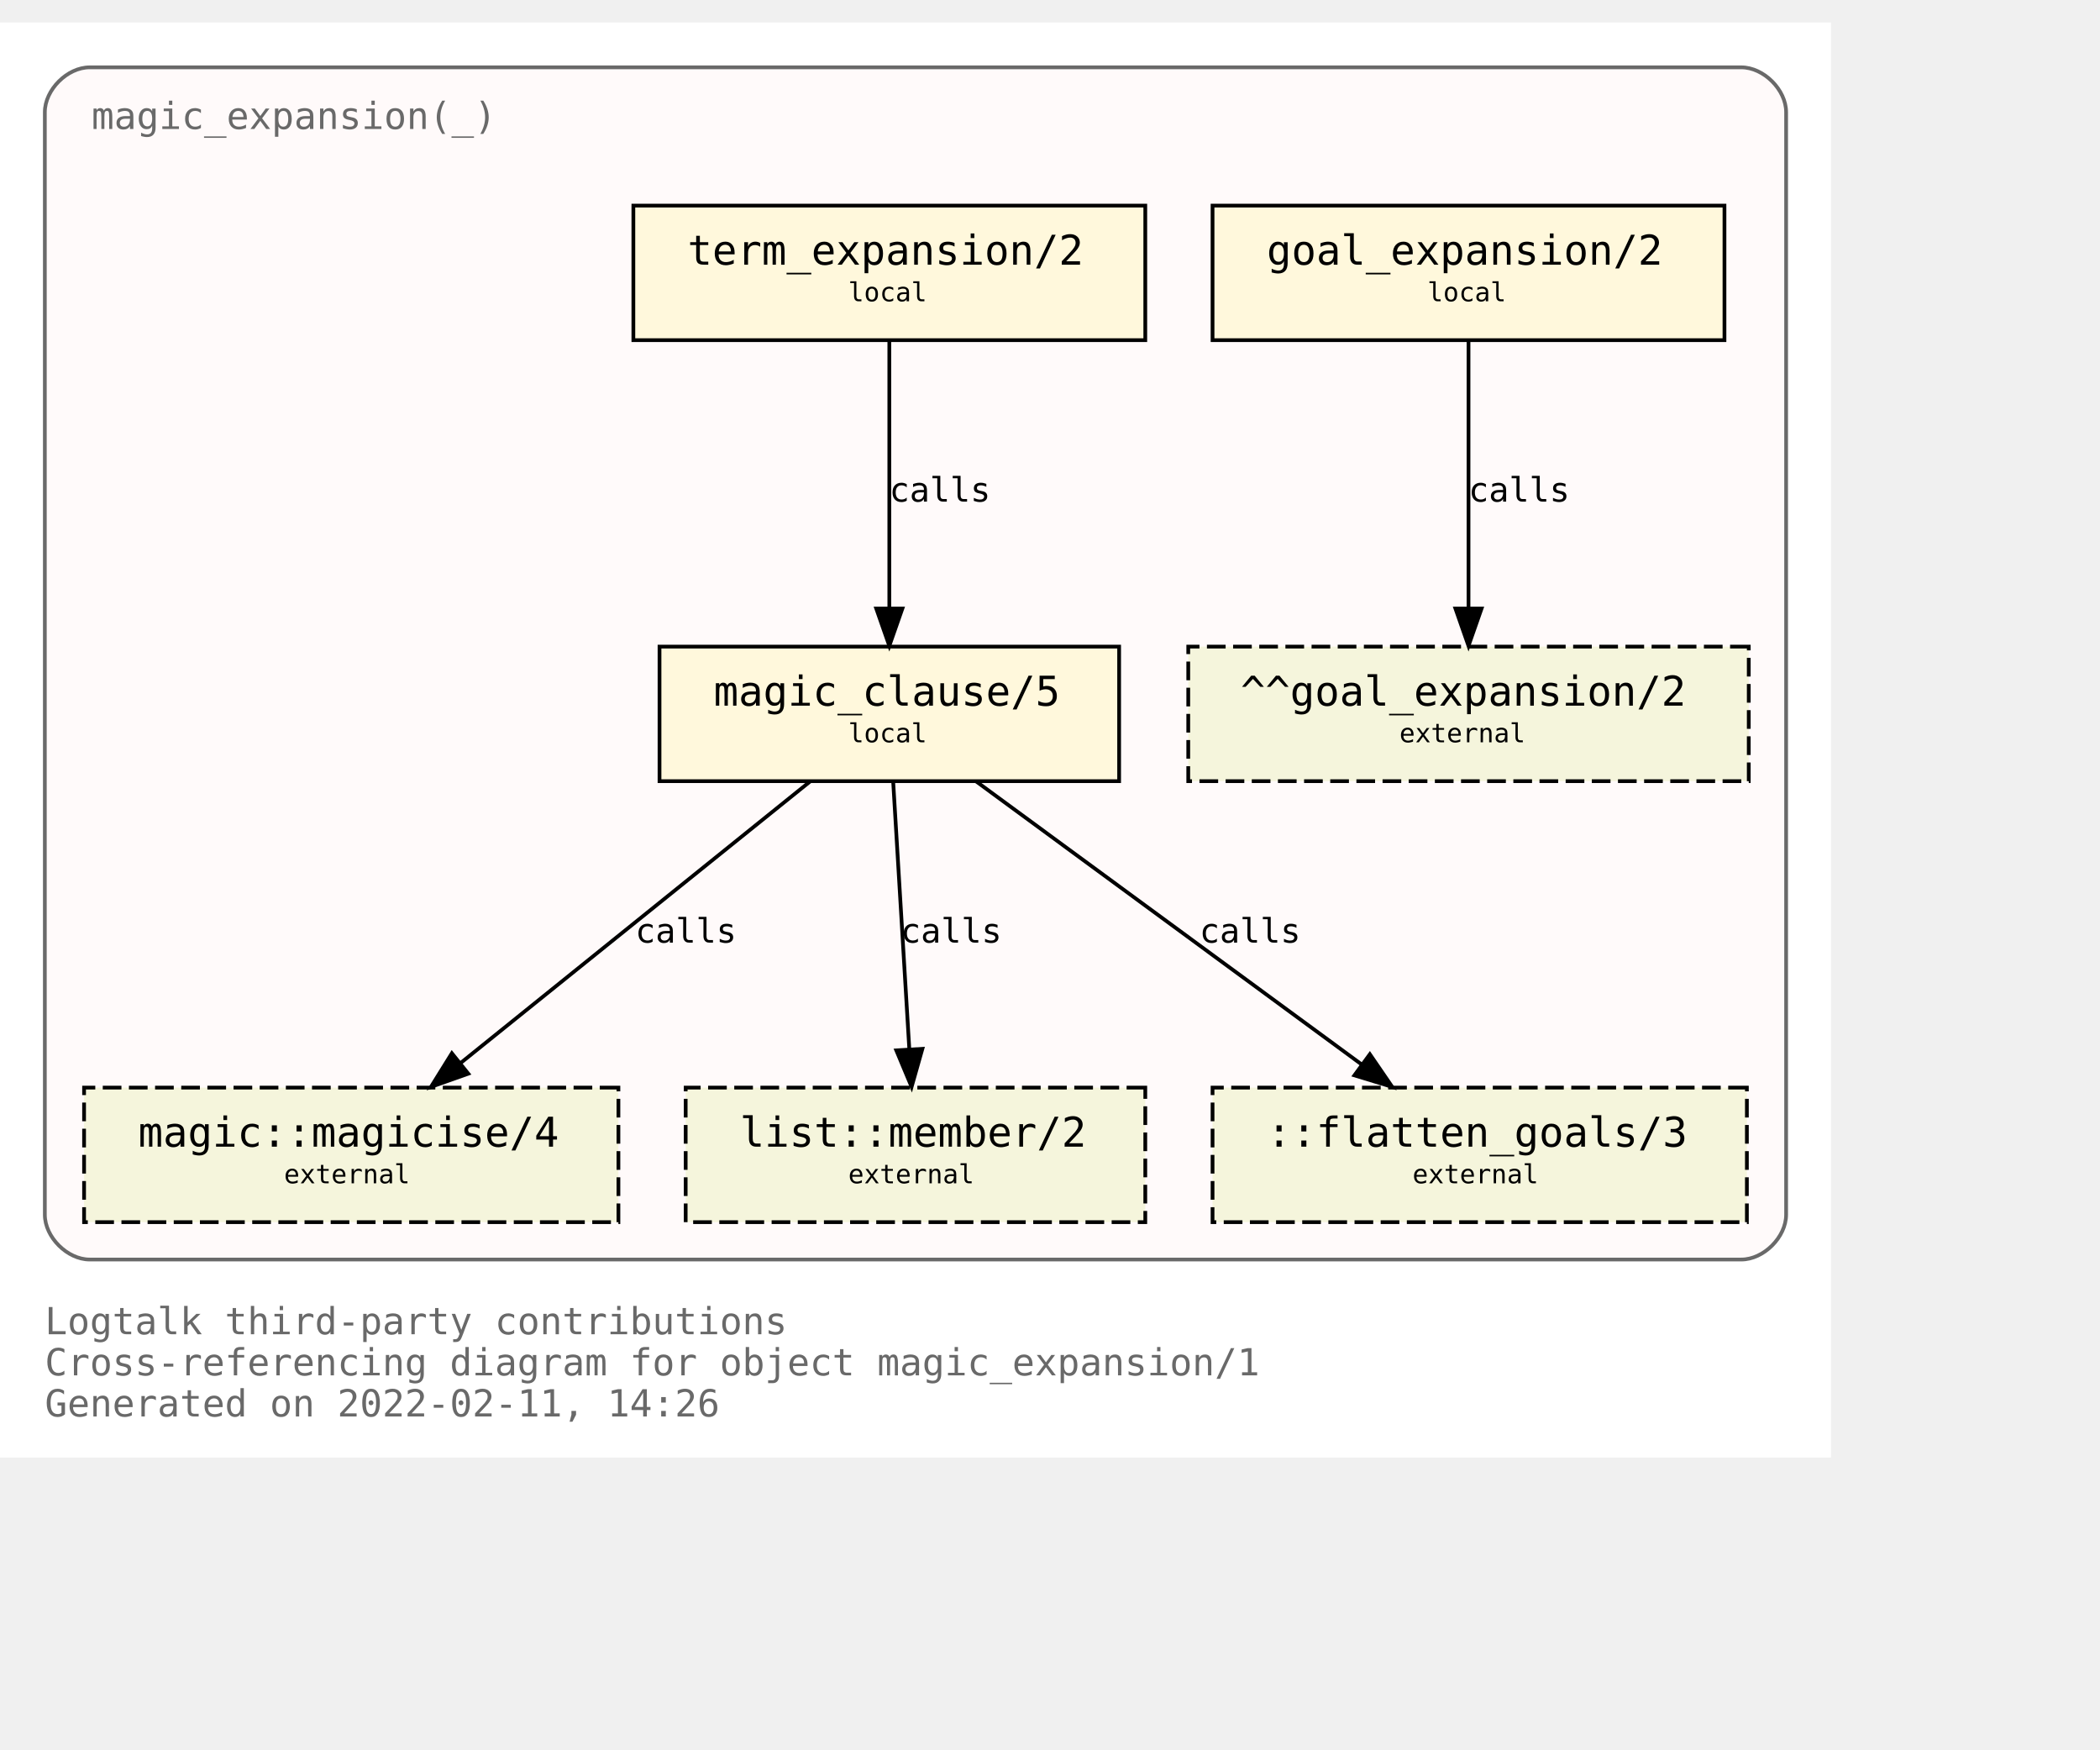
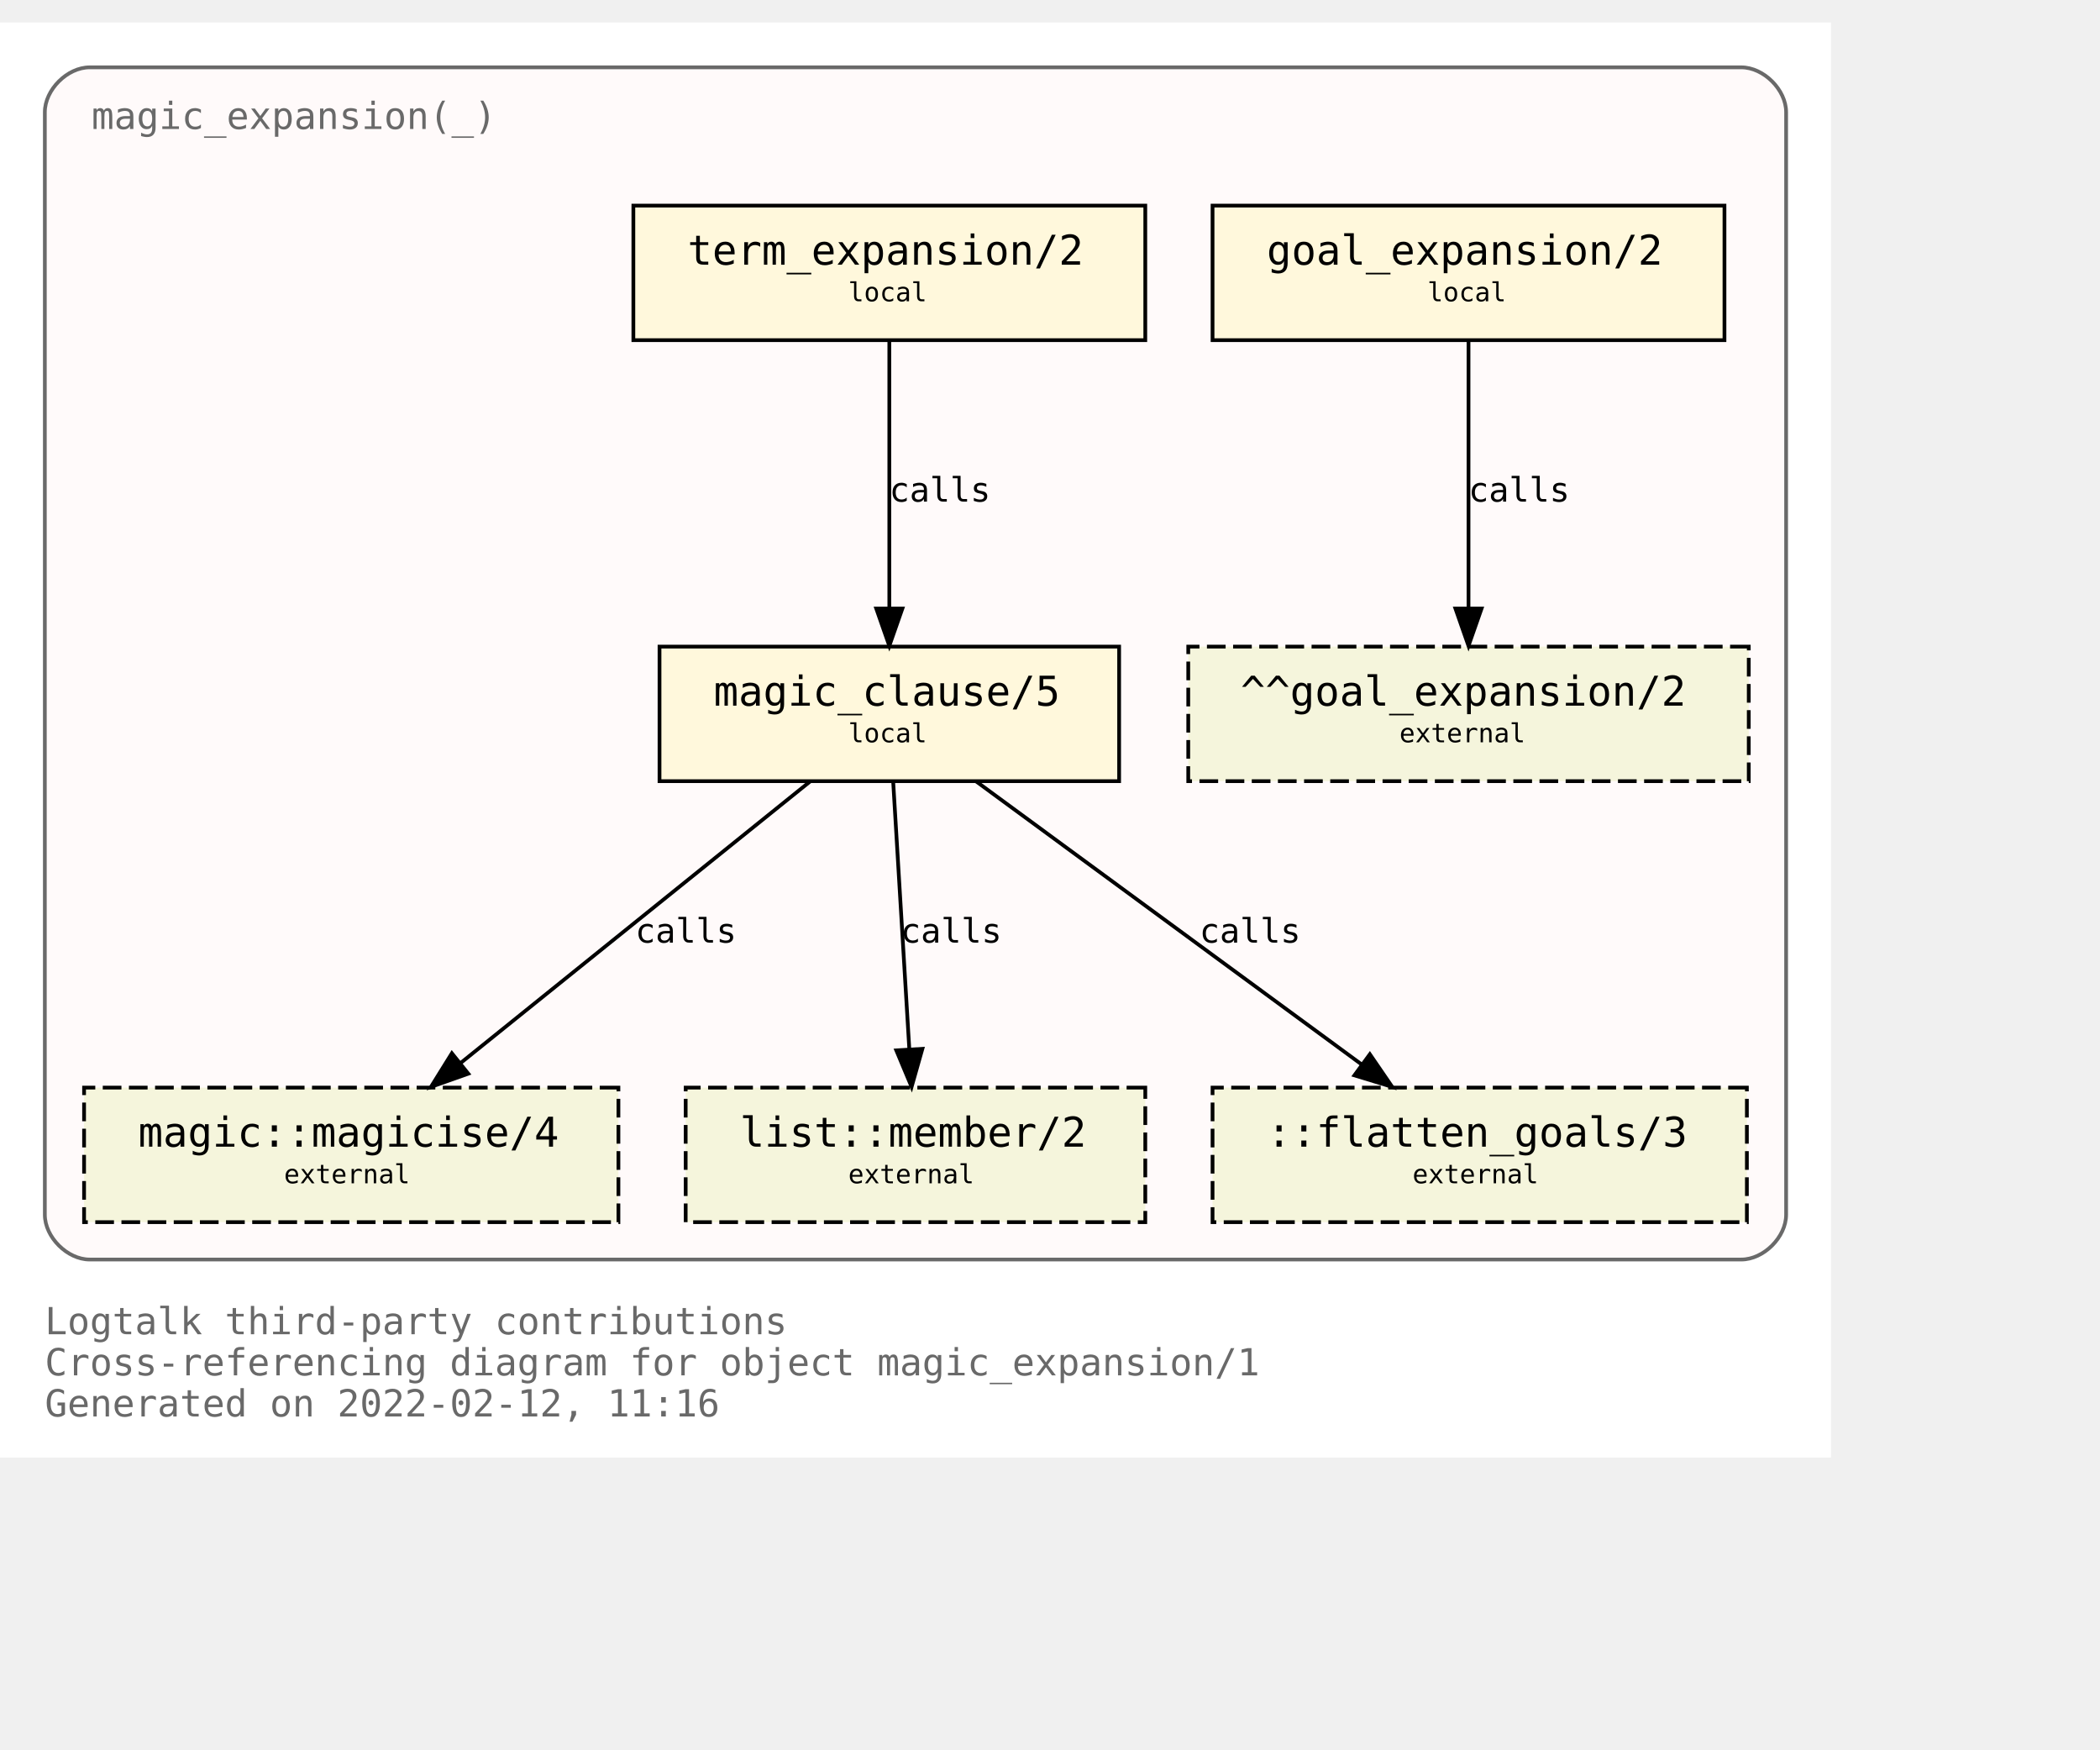
<svg xmlns="http://www.w3.org/2000/svg" xmlns:xlink="http://www.w3.org/1999/xlink" width="634pt" height="528pt" viewBox="72.00 72.00 562.00 456.00">
  <g id="graph0" class="graph" transform="scale(1 1) rotate(0) translate(76 452)">
    <polygon fill="white" stroke="transparent" points="-4,4 -4,-380 486,-380 486,4 -4,4" />
    <text text-anchor="start" x="8" y="-29" font-family="Monospace" font-size="10.00" fill="dimgray">Logtalk third-party contributions</text>
    <text text-anchor="start" x="8" y="-18" font-family="Monospace" font-size="10.00" fill="dimgray">Cross-referencing diagram for object magic_expansion/1</text>
-     <text text-anchor="start" x="8" y="-7" font-family="Monospace" font-size="10.00" fill="dimgray">Generated on 2022-02-11, 14:26</text>
+     <text text-anchor="start" x="8" y="-7" font-family="Monospace" font-size="10.00" fill="dimgray">Generated on 2022-02-12, 11:16</text>
    <g id="clust1" class="cluster">
      <g id="a_clust1">
        <a xlink:title="magic_expansion(_)">
          <path fill="snow" stroke="dimgray" d="M20,-49C20,-49 462,-49 462,-49 468,-49 474,-55 474,-61 474,-61 474,-356 474,-356 474,-362 468,-368 462,-368 462,-368 20,-368 20,-368 14,-368 8,-362 8,-356 8,-356 8,-61 8,-61 8,-55 14,-49 20,-49" />
          <g id="a_clust1_0">
-             <a xlink:href="https://github.com/LogtalkDotOrg/logtalk3/tree/e2213e5c3892245fbdbc371c2d178b839e859749/contributions/verdi_neruda/magic_expansion.lgt" xlink:title="https://github.com/LogtalkDotOrg/logtalk3/tree/e2213e5c3892245fbdbc371c2d178b839e859749/contributions/verdi_neruda/magic_expansion.lgt">
+             <a xlink:href="https://github.com/LogtalkDotOrg/logtalk3/tree/4ccf43fa97fa539f3363edf2928bc3acbc8804fa/contributions/verdi_neruda/magic_expansion.lgt" xlink:title="https://github.com/LogtalkDotOrg/logtalk3/tree/4ccf43fa97fa539f3363edf2928bc3acbc8804fa/contributions/verdi_neruda/magic_expansion.lgt">
              <text text-anchor="start" x="20.5" y="-351.5" font-family="Monospace" font-size="10.00" fill="dimgray">magic_expansion(_)</text>
            </a>
          </g>
        </a>
      </g>
    </g>
    <g id="node1" class="node">
      <g id="a_node1">
-         <a xlink:href="https://github.com/LogtalkDotOrg/logtalk3/tree/e2213e5c3892245fbdbc371c2d178b839e859749/contributions/verdi_neruda/magic_expansion.lgt#L51" xlink:title="https://github.com/LogtalkDotOrg/logtalk3/tree/e2213e5c3892245fbdbc371c2d178b839e859749/contributions/verdi_neruda/magic_expansion.lgt#L51">
+         <a xlink:href="https://github.com/LogtalkDotOrg/logtalk3/tree/4ccf43fa97fa539f3363edf2928bc3acbc8804fa/contributions/verdi_neruda/magic_expansion.lgt#L51" xlink:title="https://github.com/LogtalkDotOrg/logtalk3/tree/4ccf43fa97fa539f3363edf2928bc3acbc8804fa/contributions/verdi_neruda/magic_expansion.lgt#L51">
          <polygon fill="cornsilk" stroke="black" points="457.5,-331 320.5,-331 320.5,-295 457.5,-295 457.5,-331" />
          <text text-anchor="start" x="329" y="-315.8" font-family="Monospace" font-size="9.00"> </text>
          <text text-anchor="start" x="335" y="-315.2" font-family="Monospace" font-size="11.00">goal_expansion/2</text>
          <text text-anchor="start" x="444" y="-315.8" font-family="Monospace" font-size="9.00"> </text>
          <text text-anchor="start" x="329" y="-304.8" font-family="Monospace" font-size="9.00"> </text>
          <text text-anchor="start" x="378" y="-305.4" font-family="Monospace" font-size="7.00">local</text>
          <text text-anchor="start" x="444" y="-304.8" font-family="Monospace" font-size="9.00"> </text>
        </a>
      </g>
    </g>
    <g id="node7" class="node">
      <polygon fill="beige" stroke="black" stroke-dasharray="5,2" points="464,-213 314,-213 314,-177 464,-177 464,-213" />
      <text text-anchor="start" x="322" y="-197.8" font-family="Monospace" font-size="9.00"> </text>
      <text text-anchor="start" x="328" y="-197.2" font-family="Monospace" font-size="11.00">^^goal_expansion/2</text>
      <text text-anchor="start" x="450" y="-197.8" font-family="Monospace" font-size="9.00"> </text>
      <text text-anchor="start" x="322" y="-186.8" font-family="Monospace" font-size="9.00"> </text>
      <text text-anchor="start" x="370.5" y="-187.4" font-family="Monospace" font-size="7.00">external</text>
      <text text-anchor="start" x="450" y="-186.8" font-family="Monospace" font-size="9.00"> </text>
    </g>
    <g id="edge3" class="edge">
      <g id="a_edge3">
-         <a xlink:href="https://github.com/LogtalkDotOrg/logtalk3/tree/e2213e5c3892245fbdbc371c2d178b839e859749/contributions/verdi_neruda/magic_expansion.lgt#L51" xlink:title="calls">
+         <a xlink:href="https://github.com/LogtalkDotOrg/logtalk3/tree/4ccf43fa97fa539f3363edf2928bc3acbc8804fa/contributions/verdi_neruda/magic_expansion.lgt#L51" xlink:title="calls">
          <path fill="none" stroke="black" d="M389,-294.88C389,-276.04 389,-245.47 389,-223.3" />
          <polygon fill="black" stroke="black" points="392.5,-223.19 389,-213.19 385.5,-223.19 392.5,-223.19" />
        </a>
      </g>
      <g id="a_edge3-label">
-         <a xlink:href="https://github.com/LogtalkDotOrg/logtalk3/tree/e2213e5c3892245fbdbc371c2d178b839e859749/contributions/verdi_neruda/magic_expansion.lgt#L51" xlink:title="https://github.com/LogtalkDotOrg/logtalk3/tree/e2213e5c3892245fbdbc371c2d178b839e859749/contributions/verdi_neruda/magic_expansion.lgt#L51">
+         <a xlink:href="https://github.com/LogtalkDotOrg/logtalk3/tree/4ccf43fa97fa539f3363edf2928bc3acbc8804fa/contributions/verdi_neruda/magic_expansion.lgt#L51" xlink:title="https://github.com/LogtalkDotOrg/logtalk3/tree/4ccf43fa97fa539f3363edf2928bc3acbc8804fa/contributions/verdi_neruda/magic_expansion.lgt#L51">
          <text text-anchor="start" x="389" y="-251.8" font-family="Monospace" font-size="9.00">calls</text>
        </a>
      </g>
    </g>
    <g id="node2" class="node">
      <g id="a_node2">
-         <a xlink:href="https://github.com/LogtalkDotOrg/logtalk3/tree/e2213e5c3892245fbdbc371c2d178b839e859749/contributions/verdi_neruda/magic_expansion.lgt#L54" xlink:title="https://github.com/LogtalkDotOrg/logtalk3/tree/e2213e5c3892245fbdbc371c2d178b839e859749/contributions/verdi_neruda/magic_expansion.lgt#L54">
+         <a xlink:href="https://github.com/LogtalkDotOrg/logtalk3/tree/4ccf43fa97fa539f3363edf2928bc3acbc8804fa/contributions/verdi_neruda/magic_expansion.lgt#L54" xlink:title="https://github.com/LogtalkDotOrg/logtalk3/tree/4ccf43fa97fa539f3363edf2928bc3acbc8804fa/contributions/verdi_neruda/magic_expansion.lgt#L54">
          <polygon fill="cornsilk" stroke="black" points="302.5,-331 165.5,-331 165.5,-295 302.5,-295 302.5,-331" />
          <text text-anchor="start" x="174" y="-315.8" font-family="Monospace" font-size="9.00"> </text>
          <text text-anchor="start" x="180" y="-315.2" font-family="Monospace" font-size="11.00">term_expansion/2</text>
          <text text-anchor="start" x="289" y="-315.8" font-family="Monospace" font-size="9.00"> </text>
          <text text-anchor="start" x="174" y="-304.8" font-family="Monospace" font-size="9.00"> </text>
          <text text-anchor="start" x="223" y="-305.4" font-family="Monospace" font-size="7.00">local</text>
          <text text-anchor="start" x="289" y="-304.8" font-family="Monospace" font-size="9.00"> </text>
        </a>
      </g>
    </g>
    <g id="node3" class="node">
      <g id="a_node3">
-         <a xlink:href="https://github.com/LogtalkDotOrg/logtalk3/tree/e2213e5c3892245fbdbc371c2d178b839e859749/contributions/verdi_neruda/magic_expansion.lgt#L61" xlink:title="https://github.com/LogtalkDotOrg/logtalk3/tree/e2213e5c3892245fbdbc371c2d178b839e859749/contributions/verdi_neruda/magic_expansion.lgt#L61">
+         <a xlink:href="https://github.com/LogtalkDotOrg/logtalk3/tree/4ccf43fa97fa539f3363edf2928bc3acbc8804fa/contributions/verdi_neruda/magic_expansion.lgt#L61" xlink:title="https://github.com/LogtalkDotOrg/logtalk3/tree/4ccf43fa97fa539f3363edf2928bc3acbc8804fa/contributions/verdi_neruda/magic_expansion.lgt#L61">
          <polygon fill="cornsilk" stroke="black" points="295.5,-213 172.5,-213 172.5,-177 295.5,-177 295.5,-213" />
          <text text-anchor="start" x="181" y="-197.8" font-family="Monospace" font-size="9.00"> </text>
          <text text-anchor="start" x="187" y="-197.2" font-family="Monospace" font-size="11.00">magic_clause/5</text>
          <text text-anchor="start" x="282" y="-197.8" font-family="Monospace" font-size="9.00"> </text>
          <text text-anchor="start" x="181" y="-186.8" font-family="Monospace" font-size="9.00"> </text>
          <text text-anchor="start" x="223" y="-187.4" font-family="Monospace" font-size="7.00">local</text>
          <text text-anchor="start" x="282" y="-186.8" font-family="Monospace" font-size="9.00"> </text>
        </a>
      </g>
    </g>
    <g id="edge1" class="edge">
      <g id="a_edge1">
-         <a xlink:href="https://github.com/LogtalkDotOrg/logtalk3/tree/e2213e5c3892245fbdbc371c2d178b839e859749/contributions/verdi_neruda/magic_expansion.lgt#L54" xlink:title="calls">
+         <a xlink:href="https://github.com/LogtalkDotOrg/logtalk3/tree/4ccf43fa97fa539f3363edf2928bc3acbc8804fa/contributions/verdi_neruda/magic_expansion.lgt#L54" xlink:title="calls">
          <path fill="none" stroke="black" d="M234,-294.88C234,-276.04 234,-245.47 234,-223.3" />
          <polygon fill="black" stroke="black" points="237.5,-223.19 234,-213.19 230.5,-223.19 237.5,-223.19" />
        </a>
      </g>
      <g id="a_edge1-label">
-         <a xlink:href="https://github.com/LogtalkDotOrg/logtalk3/tree/e2213e5c3892245fbdbc371c2d178b839e859749/contributions/verdi_neruda/magic_expansion.lgt#L54" xlink:title="https://github.com/LogtalkDotOrg/logtalk3/tree/e2213e5c3892245fbdbc371c2d178b839e859749/contributions/verdi_neruda/magic_expansion.lgt#L54">
+         <a xlink:href="https://github.com/LogtalkDotOrg/logtalk3/tree/4ccf43fa97fa539f3363edf2928bc3acbc8804fa/contributions/verdi_neruda/magic_expansion.lgt#L54" xlink:title="https://github.com/LogtalkDotOrg/logtalk3/tree/4ccf43fa97fa539f3363edf2928bc3acbc8804fa/contributions/verdi_neruda/magic_expansion.lgt#L54">
          <text text-anchor="start" x="234" y="-251.8" font-family="Monospace" font-size="9.00">calls</text>
        </a>
      </g>
    </g>
    <g id="node4" class="node">
      <g id="a_node4">
        <a xlink:href="https://logtalk.org/library/magic_0.html#magicise/4" xlink:title="https://logtalk.org/library/magic_0.html#magicise/4">
          <polygon fill="beige" stroke="black" stroke-dasharray="5,2" points="161.5,-95 18.5,-95 18.5,-59 161.5,-59 161.5,-95" />
          <text text-anchor="start" x="27" y="-79.8" font-family="Monospace" font-size="9.00"> </text>
          <text text-anchor="start" x="33" y="-79.2" font-family="Monospace" font-size="11.00">magic::magicise/4</text>
          <text text-anchor="start" x="148" y="-79.8" font-family="Monospace" font-size="9.00"> </text>
          <text text-anchor="start" x="27" y="-68.8" font-family="Monospace" font-size="9.00"> </text>
          <text text-anchor="start" x="72" y="-69.4" font-family="Monospace" font-size="7.00">external</text>
          <text text-anchor="start" x="148" y="-68.8" font-family="Monospace" font-size="9.00"> </text>
        </a>
      </g>
    </g>
    <g id="edge4" class="edge">
      <g id="a_edge4">
-         <a xlink:href="https://github.com/LogtalkDotOrg/logtalk3/tree/e2213e5c3892245fbdbc371c2d178b839e859749/contributions/verdi_neruda/magic_expansion.lgt#L61" xlink:title="calls">
+         <a xlink:href="https://github.com/LogtalkDotOrg/logtalk3/tree/4ccf43fa97fa539f3363edf2928bc3acbc8804fa/contributions/verdi_neruda/magic_expansion.lgt#L61" xlink:title="calls">
          <path fill="none" stroke="black" d="M212.75,-176.88C187.97,-156.92 146.88,-123.82 119.13,-101.47" />
          <polygon fill="black" stroke="black" points="121.32,-98.73 111.33,-95.19 116.93,-104.19 121.32,-98.73" />
        </a>
      </g>
      <g id="a_edge4-label">
-         <a xlink:href="https://github.com/LogtalkDotOrg/logtalk3/tree/e2213e5c3892245fbdbc371c2d178b839e859749/contributions/verdi_neruda/magic_expansion.lgt#L61" xlink:title="https://github.com/LogtalkDotOrg/logtalk3/tree/e2213e5c3892245fbdbc371c2d178b839e859749/contributions/verdi_neruda/magic_expansion.lgt#L61">
+         <a xlink:href="https://github.com/LogtalkDotOrg/logtalk3/tree/4ccf43fa97fa539f3363edf2928bc3acbc8804fa/contributions/verdi_neruda/magic_expansion.lgt#L61" xlink:title="https://github.com/LogtalkDotOrg/logtalk3/tree/4ccf43fa97fa539f3363edf2928bc3acbc8804fa/contributions/verdi_neruda/magic_expansion.lgt#L61">
          <text text-anchor="start" x="166" y="-133.8" font-family="Monospace" font-size="9.00">calls</text>
        </a>
      </g>
    </g>
    <g id="node5" class="node">
      <g id="a_node5">
        <a xlink:href="https://logtalk.org/library/listp_0.html#member/2" xlink:title="https://logtalk.org/library/listp_0.html#member/2">
          <polygon fill="beige" stroke="black" stroke-dasharray="5,2" points="302.5,-95 179.5,-95 179.5,-59 302.5,-59 302.5,-95" />
          <text text-anchor="start" x="188" y="-79.8" font-family="Monospace" font-size="9.00"> </text>
          <text text-anchor="start" x="194" y="-79.2" font-family="Monospace" font-size="11.00">list::member/2</text>
          <text text-anchor="start" x="289" y="-79.8" font-family="Monospace" font-size="9.00"> </text>
          <text text-anchor="start" x="188" y="-68.8" font-family="Monospace" font-size="9.00"> </text>
          <text text-anchor="start" x="223" y="-69.4" font-family="Monospace" font-size="7.00">external</text>
          <text text-anchor="start" x="289" y="-68.8" font-family="Monospace" font-size="9.00"> </text>
        </a>
      </g>
    </g>
    <g id="edge5" class="edge">
      <g id="a_edge5">
-         <a xlink:href="https://github.com/LogtalkDotOrg/logtalk3/tree/e2213e5c3892245fbdbc371c2d178b839e859749/contributions/verdi_neruda/magic_expansion.lgt#L61" xlink:title="calls">
+         <a xlink:href="https://github.com/LogtalkDotOrg/logtalk3/tree/4ccf43fa97fa539f3363edf2928bc3acbc8804fa/contributions/verdi_neruda/magic_expansion.lgt#L61" xlink:title="calls">
          <path fill="none" stroke="black" d="M235.03,-176.88C236.17,-158.04 238.01,-127.47 239.35,-105.3" />
          <polygon fill="black" stroke="black" points="242.85,-105.38 239.96,-95.19 235.87,-104.96 242.85,-105.38" />
        </a>
      </g>
      <g id="a_edge5-label">
-         <a xlink:href="https://github.com/LogtalkDotOrg/logtalk3/tree/e2213e5c3892245fbdbc371c2d178b839e859749/contributions/verdi_neruda/magic_expansion.lgt#L61" xlink:title="https://github.com/LogtalkDotOrg/logtalk3/tree/e2213e5c3892245fbdbc371c2d178b839e859749/contributions/verdi_neruda/magic_expansion.lgt#L61">
+         <a xlink:href="https://github.com/LogtalkDotOrg/logtalk3/tree/4ccf43fa97fa539f3363edf2928bc3acbc8804fa/contributions/verdi_neruda/magic_expansion.lgt#L61" xlink:title="https://github.com/LogtalkDotOrg/logtalk3/tree/4ccf43fa97fa539f3363edf2928bc3acbc8804fa/contributions/verdi_neruda/magic_expansion.lgt#L61">
          <text text-anchor="start" x="237" y="-133.8" font-family="Monospace" font-size="9.00">calls</text>
        </a>
      </g>
    </g>
    <g id="node6" class="node">
      <polygon fill="beige" stroke="black" stroke-dasharray="5,2" points="463.5,-95 320.5,-95 320.5,-59 463.5,-59 463.5,-95" />
      <text text-anchor="start" x="329" y="-79.8" font-family="Monospace" font-size="9.00"> </text>
      <text text-anchor="start" x="335" y="-79.2" font-family="Monospace" font-size="11.00">::flatten_goals/3</text>
      <text text-anchor="start" x="450" y="-79.8" font-family="Monospace" font-size="9.00"> </text>
      <text text-anchor="start" x="329" y="-68.8" font-family="Monospace" font-size="9.00"> </text>
      <text text-anchor="start" x="374" y="-69.4" font-family="Monospace" font-size="7.00">external</text>
      <text text-anchor="start" x="450" y="-68.8" font-family="Monospace" font-size="9.00"> </text>
    </g>
    <g id="edge2" class="edge">
      <g id="a_edge2">
-         <a xlink:href="https://github.com/LogtalkDotOrg/logtalk3/tree/e2213e5c3892245fbdbc371c2d178b839e859749/contributions/verdi_neruda/magic_expansion.lgt#L61" xlink:title="calls">
+         <a xlink:href="https://github.com/LogtalkDotOrg/logtalk3/tree/4ccf43fa97fa539f3363edf2928bc3acbc8804fa/contributions/verdi_neruda/magic_expansion.lgt#L61" xlink:title="calls">
          <path fill="none" stroke="black" d="M257.31,-176.88C284.62,-156.84 329.98,-123.53 360.43,-101.18" />
          <polygon fill="black" stroke="black" points="362.6,-103.93 368.59,-95.19 358.46,-98.28 362.6,-103.93" />
        </a>
      </g>
      <g id="a_edge2-label">
-         <a xlink:href="https://github.com/LogtalkDotOrg/logtalk3/tree/e2213e5c3892245fbdbc371c2d178b839e859749/contributions/verdi_neruda/magic_expansion.lgt#L61" xlink:title="https://github.com/LogtalkDotOrg/logtalk3/tree/e2213e5c3892245fbdbc371c2d178b839e859749/contributions/verdi_neruda/magic_expansion.lgt#L61">
+         <a xlink:href="https://github.com/LogtalkDotOrg/logtalk3/tree/4ccf43fa97fa539f3363edf2928bc3acbc8804fa/contributions/verdi_neruda/magic_expansion.lgt#L61" xlink:title="https://github.com/LogtalkDotOrg/logtalk3/tree/4ccf43fa97fa539f3363edf2928bc3acbc8804fa/contributions/verdi_neruda/magic_expansion.lgt#L61">
          <text text-anchor="start" x="317" y="-133.8" font-family="Monospace" font-size="9.00">calls</text>
        </a>
      </g>
    </g>
  </g>
</svg>
